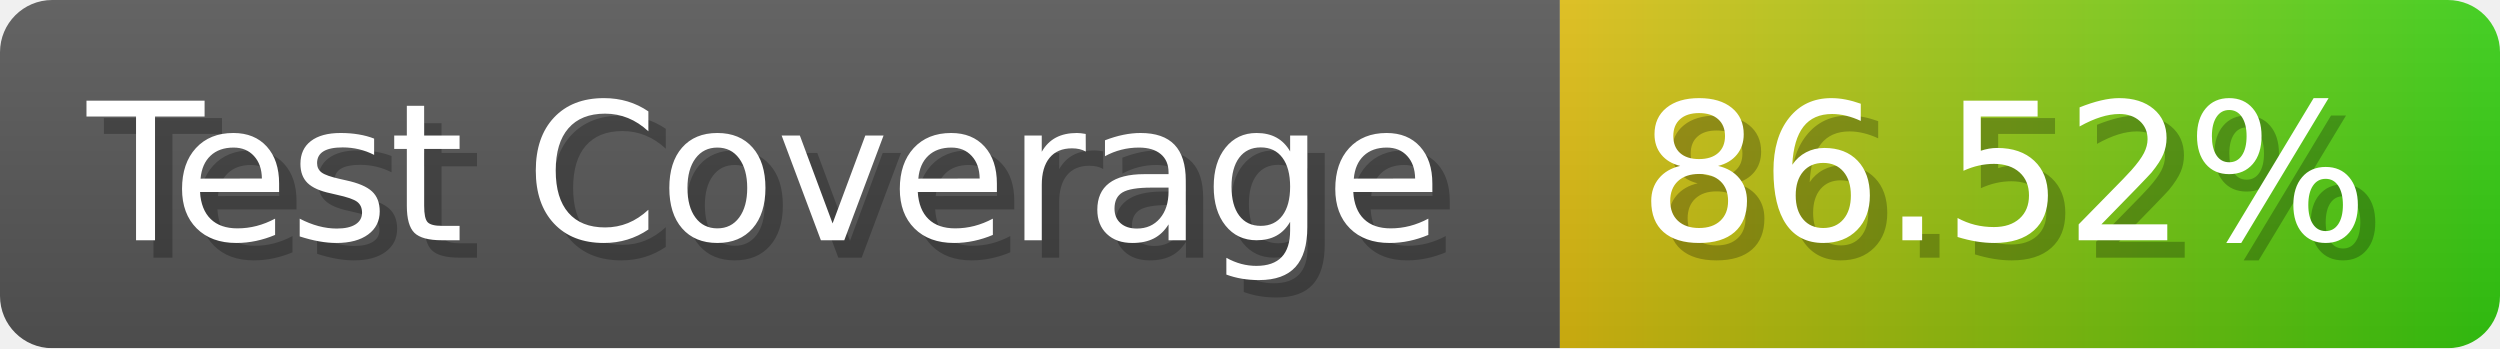
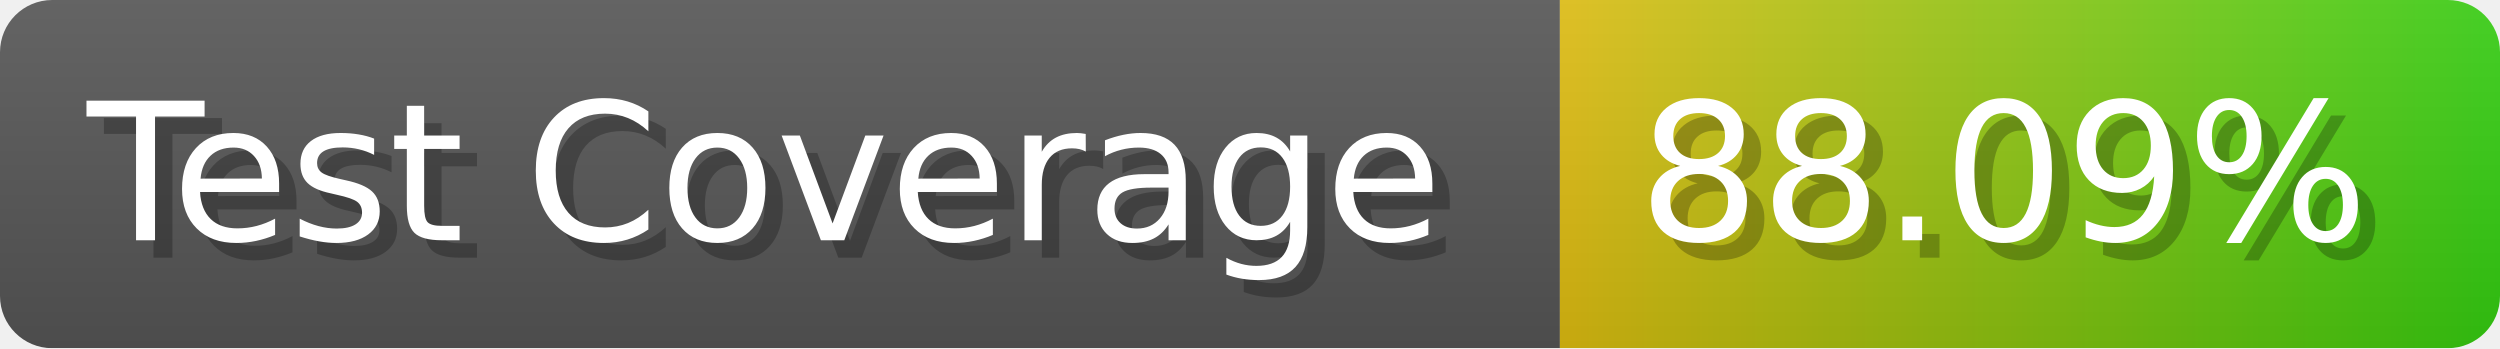
- <svg xmlns="http://www.w3.org/2000/svg" width="143.6" height="20" viewBox="0 0 1436 200" role="img" aria-label="Test Coverage: 86.52%">
+ <svg xmlns="http://www.w3.org/2000/svg" width="143.6" height="20" viewBox="0 0 1436 200" role="img" aria-label="Test Coverage: 88.09%">
  <linearGradient id="a" x2="0" y2="100%">
    <stop offset="0" stop-opacity=".1" stop-color="#EEE" />
    <stop offset="1" stop-opacity=".1" />
  </linearGradient>
  <mask id="m">
    <rect width="1436" height="200" rx="30" fill="#FFF" />
  </mask>
  <g mask="url(#m)">
    <rect width="896" height="200" fill="#555" />
    <rect width="540" height="200" fill="url(#x)" x="896" />
    <rect width="1436" height="200" fill="url(#a)" />
  </g>
  <g aria-hidden="true" fill="#fff" text-anchor="start" font-family="Verdana,DejaVu Sans,sans-serif" font-size="110">
    <text x="60" y="148" textLength="796" fill="#000" opacity="0.25">Test Coverage</text>
    <text x="50" y="138" textLength="796">Test Coverage</text>
-     <text x="951" y="148" textLength="440" fill="#000" opacity="0.25">86.52%</text>
-     <text x="941" y="138" textLength="440">86.52%</text>
+     <text x="951" y="148" textLength="440" fill="#000" opacity="0.25">88.09%</text>
+     <text x="941" y="138" textLength="440">88.09%</text>
  </g>
  <linearGradient id="x" x1="0%" y1="0%" x2="100%" y2="0%">
    <stop offset="0%" style="stop-color:#DB1" />
    <stop offset="100%" style="stop-color:#3C1" />
  </linearGradient>
</svg>
